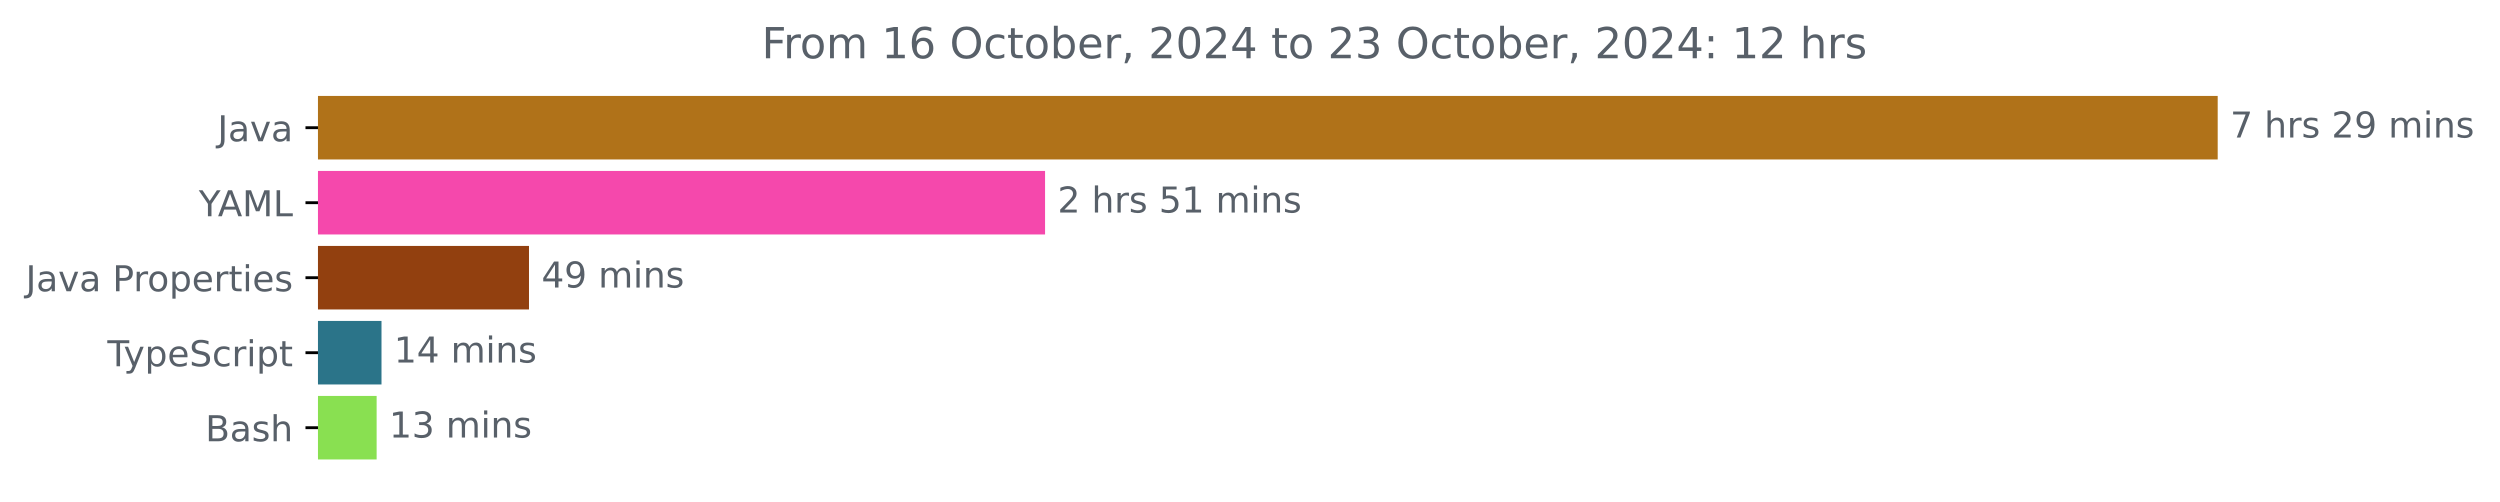
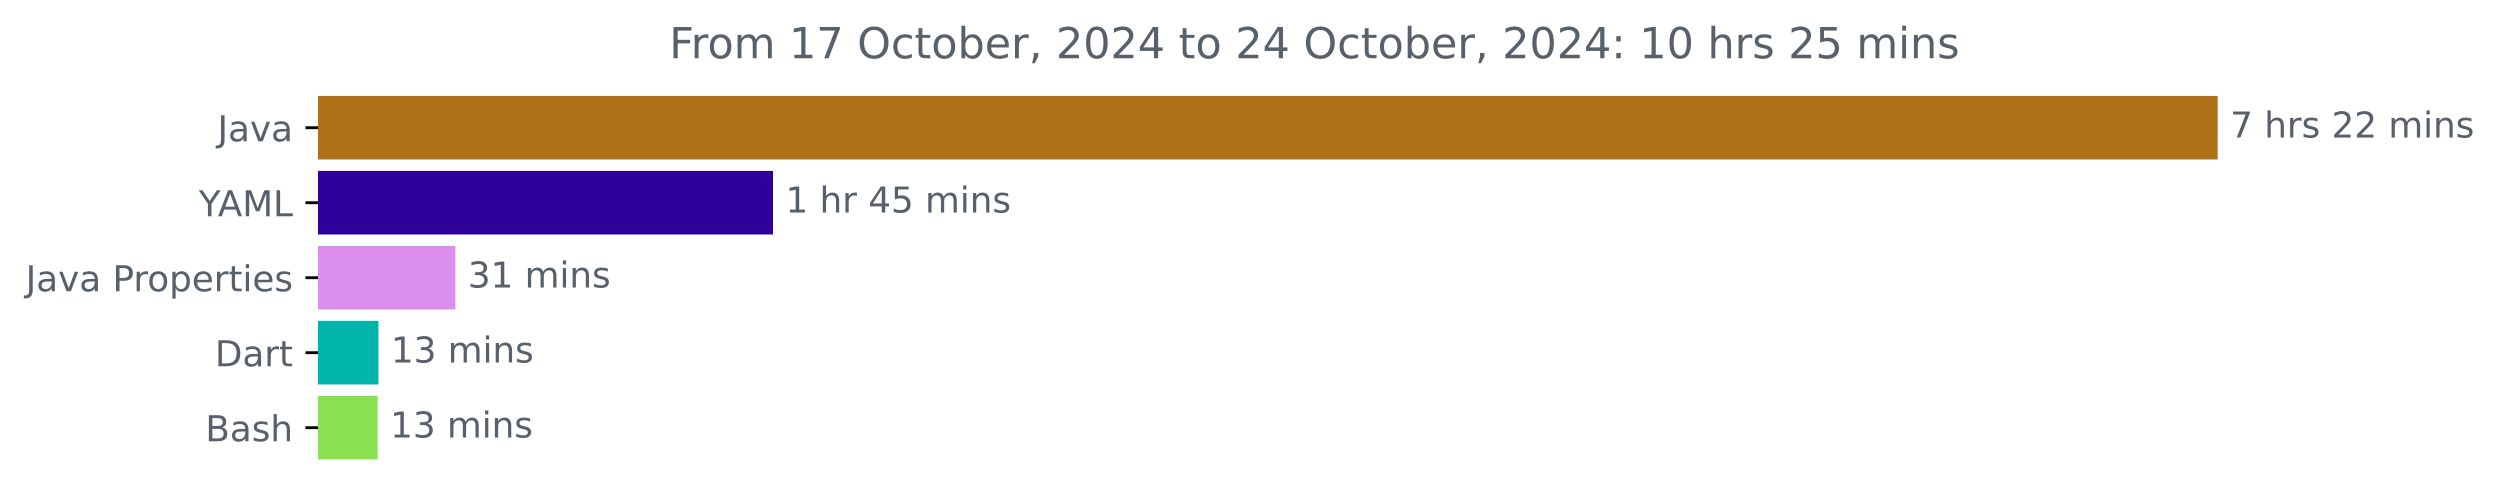
<svg xmlns="http://www.w3.org/2000/svg" xmlns:xlink="http://www.w3.org/1999/xlink" width="700.01pt" height="140.398pt" viewBox="0 0 700.01 140.398" version="1.1">
  <defs>
    <style type="text/css">*{stroke-linejoin: round; stroke-linecap: butt}</style>
  </defs>
  <g id="figure_1">
    <g id="patch_1">
      <path d="M 0 140.398  L 700.01 140.398  L 700.01 0  L 0 0  L 0 140.398  z " style="fill: none" />
    </g>
    <g id="axes_1">
      <g id="patch_2">
-         <path d="M 89.036 27.358  L 620.465 27.358  L 620.465 44.158  L 89.036 44.158  z " clip-path="url(#pdfa61c04a5)" style="fill: #b07219; stroke: #b07219; stroke-linejoin: miter" />
+         <path d="M 89.036 27.358  L 620.465 27.358  L 620.465 44.158  L 89.036 44.158  z " clip-path="url(#pfea5f8623b)" style="fill: #b07219; stroke: #b07219; stroke-linejoin: miter" />
      </g>
      <g id="patch_3">
-         <path d="M 89.036 48.358  L 292.122 48.358  L 292.122 65.158  L 89.036 65.158  z " clip-path="url(#pdfa61c04a5)" style="fill: #f548ac; stroke: #f548ac; stroke-linejoin: miter" />
+         <path d="M 89.036 48.358  L 215.945 48.358  L 215.945 65.158  L 89.036 65.158  z " clip-path="url(#pfea5f8623b)" style="fill: #2f019a; stroke: #2f019a; stroke-linejoin: miter" />
      </g>
      <g id="patch_4">
-         <path d="M 89.036 69.358  L 147.62 69.358  L 147.62 86.158  L 89.036 86.158  z " clip-path="url(#pdfa61c04a5)" style="fill: #92400f; stroke: #92400f; stroke-linejoin: miter" />
+         <path d="M 89.036 69.358  L 127.011 69.358  L 127.011 86.158  L 89.036 86.158  z " clip-path="url(#pfea5f8623b)" style="fill: #db8eeb; stroke: #db8eeb; stroke-linejoin: miter" />
      </g>
      <g id="patch_5">
-         <path d="M 89.036 90.358  L 106.322 90.358  L 106.322 107.158  L 89.036 107.158  z " clip-path="url(#pdfa61c04a5)" style="fill: #2b7489; stroke: #2b7489; stroke-linejoin: miter" />
+         <path d="M 89.036 90.358  L 105.472 90.358  L 105.472 107.158  L 89.036 107.158  z " clip-path="url(#pfea5f8623b)" style="fill: #00b4ab; stroke: #00b4ab; stroke-linejoin: miter" />
      </g>
      <g id="patch_6">
-         <path d="M 89.036 111.358  L 104.959 111.358  L 104.959 128.158  L 89.036 128.158  z " clip-path="url(#pdfa61c04a5)" style="fill: #89e051; stroke: #89e051; stroke-linejoin: miter" />
+         <path d="M 89.036 111.358  L 105.247 111.358  L 105.247 128.158  L 89.036 128.158  z " clip-path="url(#pfea5f8623b)" style="fill: #89e051; stroke: #89e051; stroke-linejoin: miter" />
      </g>
      <g id="matplotlib.axis_1" />
      <g id="matplotlib.axis_2">
        <g id="ytick_1">
          <g id="line2d_1">
            <defs>
-               <path id="m650a071c29" d="M 0 0  L -3.5 0  " style="stroke: #000000; stroke-width: 0.8" />
+               <path id="m8bd1d43afb" d="M 0 0  L -3.5 0  " style="stroke: #000000; stroke-width: 0.8" />
            </defs>
            <g>
-               <use xlink:href="#m650a071c29" x="89.036" y="35.758" style="stroke: #000000; stroke-width: 0.8" />
+               <use xlink:href="#m8bd1d43afb" x="89.036" y="35.758" style="stroke: #000000; stroke-width: 0.8" />
            </g>
          </g>
          <g id="text_1">
            <g style="fill: #586069" transform="translate(60.91094 39.55734) scale(0.1 -0.1)">
              <defs>
                <path id="DejaVuSans-4a" d="M 628 4666  L 1259 4666  L 1259 325  Q 1259 -519 939 -900  Q 619 -1281 -91 -1281  L -331 -1281  L -331 -750  L -134 -750  Q 284 -750 456 -515  Q 628 -281 628 325  L 628 4666  z " transform="scale(0.015625)" />
                <path id="DejaVuSans-61" d="M 2194 1759  Q 1497 1759 1228 1600  Q 959 1441 959 1056  Q 959 750 1161 570  Q 1363 391 1709 391  Q 2188 391 2477 730  Q 2766 1069 2766 1631  L 2766 1759  L 2194 1759  z M 3341 1997  L 3341 0  L 2766 0  L 2766 531  Q 2569 213 2275 61  Q 1981 -91 1556 -91  Q 1019 -91 701 211  Q 384 513 384 1019  Q 384 1609 779 1909  Q 1175 2209 1959 2209  L 2766 2209  L 2766 2266  Q 2766 2663 2505 2880  Q 2244 3097 1772 3097  Q 1472 3097 1187 3025  Q 903 2953 641 2809  L 641 3341  Q 956 3463 1253 3523  Q 1550 3584 1831 3584  Q 2591 3584 2966 3190  Q 3341 2797 3341 1997  z " transform="scale(0.015625)" />
                <path id="DejaVuSans-76" d="M 191 3500  L 800 3500  L 1894 563  L 2988 3500  L 3597 3500  L 2284 0  L 1503 0  L 191 3500  z " transform="scale(0.015625)" />
              </defs>
              <use xlink:href="#DejaVuSans-4a" />
              <use xlink:href="#DejaVuSans-61" x="29.492" />
              <use xlink:href="#DejaVuSans-76" x="90.771" />
              <use xlink:href="#DejaVuSans-61" x="149.951" />
            </g>
          </g>
        </g>
        <g id="ytick_2">
          <g id="line2d_2">
            <g>
-               <use xlink:href="#m650a071c29" x="89.036" y="56.758" style="stroke: #000000; stroke-width: 0.8" />
+               <use xlink:href="#m8bd1d43afb" x="89.036" y="56.758" style="stroke: #000000; stroke-width: 0.8" />
            </g>
          </g>
          <g id="text_2">
            <g style="fill: #586069" transform="translate(55.6625 60.55734) scale(0.1 -0.1)">
              <defs>
                <path id="DejaVuSans-59" d="M -13 4666  L 666 4666  L 1959 2747  L 3244 4666  L 3922 4666  L 2272 2222  L 2272 0  L 1638 0  L 1638 2222  L -13 4666  z " transform="scale(0.015625)" />
                <path id="DejaVuSans-41" d="M 2188 4044  L 1331 1722  L 3047 1722  L 2188 4044  z M 1831 4666  L 2547 4666  L 4325 0  L 3669 0  L 3244 1197  L 1141 1197  L 716 0  L 50 0  L 1831 4666  z " transform="scale(0.015625)" />
                <path id="DejaVuSans-4d" d="M 628 4666  L 1569 4666  L 2759 1491  L 3956 4666  L 4897 4666  L 4897 0  L 4281 0  L 4281 4097  L 3078 897  L 2444 897  L 1241 4097  L 1241 0  L 628 0  L 628 4666  z " transform="scale(0.015625)" />
                <path id="DejaVuSans-4c" d="M 628 4666  L 1259 4666  L 1259 531  L 3531 531  L 3531 0  L 628 0  L 628 4666  z " transform="scale(0.015625)" />
              </defs>
              <use xlink:href="#DejaVuSans-59" />
              <use xlink:href="#DejaVuSans-41" x="53.334" />
              <use xlink:href="#DejaVuSans-4d" x="121.742" />
              <use xlink:href="#DejaVuSans-4c" x="208.021" />
            </g>
          </g>
        </g>
        <g id="ytick_3">
          <g id="line2d_3">
            <g>
-               <use xlink:href="#m650a071c29" x="89.036" y="77.758" style="stroke: #000000; stroke-width: 0.8" />
+               <use xlink:href="#m8bd1d43afb" x="89.036" y="77.758" style="stroke: #000000; stroke-width: 0.8" />
            </g>
          </g>
          <g id="text_3">
            <g style="fill: #586069" transform="translate(7.2 81.55734) scale(0.1 -0.1)">
              <defs>
                <path id="DejaVuSans-20" transform="scale(0.015625)" />
                <path id="DejaVuSans-50" d="M 1259 4147  L 1259 2394  L 2053 2394  Q 2494 2394 2734 2622  Q 2975 2850 2975 3272  Q 2975 3691 2734 3919  Q 2494 4147 2053 4147  L 1259 4147  z M 628 4666  L 2053 4666  Q 2838 4666 3239 4311  Q 3641 3956 3641 3272  Q 3641 2581 3239 2228  Q 2838 1875 2053 1875  L 1259 1875  L 1259 0  L 628 0  L 628 4666  z " transform="scale(0.015625)" />
                <path id="DejaVuSans-72" d="M 2631 2963  Q 2534 3019 2420 3045  Q 2306 3072 2169 3072  Q 1681 3072 1420 2755  Q 1159 2438 1159 1844  L 1159 0  L 581 0  L 581 3500  L 1159 3500  L 1159 2956  Q 1341 3275 1631 3429  Q 1922 3584 2338 3584  Q 2397 3584 2469 3576  Q 2541 3569 2628 3553  L 2631 2963  z " transform="scale(0.015625)" />
                <path id="DejaVuSans-6f" d="M 1959 3097  Q 1497 3097 1228 2736  Q 959 2375 959 1747  Q 959 1119 1226 758  Q 1494 397 1959 397  Q 2419 397 2687 759  Q 2956 1122 2956 1747  Q 2956 2369 2687 2733  Q 2419 3097 1959 3097  z M 1959 3584  Q 2709 3584 3137 3096  Q 3566 2609 3566 1747  Q 3566 888 3137 398  Q 2709 -91 1959 -91  Q 1206 -91 779 398  Q 353 888 353 1747  Q 353 2609 779 3096  Q 1206 3584 1959 3584  z " transform="scale(0.015625)" />
                <path id="DejaVuSans-70" d="M 1159 525  L 1159 -1331  L 581 -1331  L 581 3500  L 1159 3500  L 1159 2969  Q 1341 3281 1617 3432  Q 1894 3584 2278 3584  Q 2916 3584 3314 3078  Q 3713 2572 3713 1747  Q 3713 922 3314 415  Q 2916 -91 2278 -91  Q 1894 -91 1617 61  Q 1341 213 1159 525  z M 3116 1747  Q 3116 2381 2855 2742  Q 2594 3103 2138 3103  Q 1681 3103 1420 2742  Q 1159 2381 1159 1747  Q 1159 1113 1420 752  Q 1681 391 2138 391  Q 2594 391 2855 752  Q 3116 1113 3116 1747  z " transform="scale(0.015625)" />
                <path id="DejaVuSans-65" d="M 3597 1894  L 3597 1613  L 953 1613  Q 991 1019 1311 708  Q 1631 397 2203 397  Q 2534 397 2845 478  Q 3156 559 3463 722  L 3463 178  Q 3153 47 2828 -22  Q 2503 -91 2169 -91  Q 1331 -91 842 396  Q 353 884 353 1716  Q 353 2575 817 3079  Q 1281 3584 2069 3584  Q 2775 3584 3186 3129  Q 3597 2675 3597 1894  z M 3022 2063  Q 3016 2534 2758 2815  Q 2500 3097 2075 3097  Q 1594 3097 1305 2825  Q 1016 2553 972 2059  L 3022 2063  z " transform="scale(0.015625)" />
                <path id="DejaVuSans-74" d="M 1172 4494  L 1172 3500  L 2356 3500  L 2356 3053  L 1172 3053  L 1172 1153  Q 1172 725 1289 603  Q 1406 481 1766 481  L 2356 481  L 2356 0  L 1766 0  Q 1100 0 847 248  Q 594 497 594 1153  L 594 3053  L 172 3053  L 172 3500  L 594 3500  L 594 4494  L 1172 4494  z " transform="scale(0.015625)" />
                <path id="DejaVuSans-69" d="M 603 3500  L 1178 3500  L 1178 0  L 603 0  L 603 3500  z M 603 4863  L 1178 4863  L 1178 4134  L 603 4134  L 603 4863  z " transform="scale(0.015625)" />
                <path id="DejaVuSans-73" d="M 2834 3397  L 2834 2853  Q 2591 2978 2328 3040  Q 2066 3103 1784 3103  Q 1356 3103 1142 2972  Q 928 2841 928 2578  Q 928 2378 1081 2264  Q 1234 2150 1697 2047  L 1894 2003  Q 2506 1872 2764 1633  Q 3022 1394 3022 966  Q 3022 478 2636 193  Q 2250 -91 1575 -91  Q 1294 -91 989 -36  Q 684 19 347 128  L 347 722  Q 666 556 975 473  Q 1284 391 1588 391  Q 1994 391 2212 530  Q 2431 669 2431 922  Q 2431 1156 2273 1281  Q 2116 1406 1581 1522  L 1381 1569  Q 847 1681 609 1914  Q 372 2147 372 2553  Q 372 3047 722 3315  Q 1072 3584 1716 3584  Q 2034 3584 2315 3537  Q 2597 3491 2834 3397  z " transform="scale(0.015625)" />
              </defs>
              <use xlink:href="#DejaVuSans-4a" />
              <use xlink:href="#DejaVuSans-61" x="29.492" />
              <use xlink:href="#DejaVuSans-76" x="90.771" />
              <use xlink:href="#DejaVuSans-61" x="149.951" />
              <use xlink:href="#DejaVuSans-20" x="211.23" />
              <use xlink:href="#DejaVuSans-50" x="243.018" />
              <use xlink:href="#DejaVuSans-72" x="301.57" />
              <use xlink:href="#DejaVuSans-6f" x="340.434" />
              <use xlink:href="#DejaVuSans-70" x="401.615" />
              <use xlink:href="#DejaVuSans-65" x="465.092" />
              <use xlink:href="#DejaVuSans-72" x="526.615" />
              <use xlink:href="#DejaVuSans-74" x="567.729" />
              <use xlink:href="#DejaVuSans-69" x="606.938" />
              <use xlink:href="#DejaVuSans-65" x="634.721" />
              <use xlink:href="#DejaVuSans-73" x="696.244" />
            </g>
          </g>
        </g>
        <g id="ytick_4">
          <g id="line2d_4">
            <g>
-               <use xlink:href="#m650a071c29" x="89.036" y="98.758" style="stroke: #000000; stroke-width: 0.8" />
+               <use xlink:href="#m8bd1d43afb" x="89.036" y="98.758" style="stroke: #000000; stroke-width: 0.8" />
            </g>
          </g>
          <g id="text_4">
-             <g style="fill: #586069" transform="translate(30.06563 102.5573) scale(0.1 -0.1)">
-               <defs>
-                 <path id="DejaVuSans-54" d="M -19 4666  L 3928 4666  L 3928 4134  L 2272 4134  L 2272 0  L 1638 0  L 1638 4134  L -19 4134  L -19 4666  z " transform="scale(0.015625)" />
-                 <path id="DejaVuSans-79" d="M 2059 -325  Q 1816 -950 1584 -1140  Q 1353 -1331 966 -1331  L 506 -1331  L 506 -850  L 844 -850  Q 1081 -850 1212 -737  Q 1344 -625 1503 -206  L 1606 56  L 191 3500  L 800 3500  L 1894 763  L 2988 3500  L 3597 3500  L 2059 -325  z " transform="scale(0.015625)" />
-                 <path id="DejaVuSans-53" d="M 3425 4513  L 3425 3897  Q 3066 4069 2747 4153  Q 2428 4238 2131 4238  Q 1616 4238 1336 4038  Q 1056 3838 1056 3469  Q 1056 3159 1242 3001  Q 1428 2844 1947 2747  L 2328 2669  Q 3034 2534 3370 2195  Q 3706 1856 3706 1288  Q 3706 609 3251 259  Q 2797 -91 1919 -91  Q 1588 -91 1214 -16  Q 841 59 441 206  L 441 856  Q 825 641 1194 531  Q 1563 422 1919 422  Q 2459 422 2753 634  Q 3047 847 3047 1241  Q 3047 1584 2836 1778  Q 2625 1972 2144 2069  L 1759 2144  Q 1053 2284 737 2584  Q 422 2884 422 3419  Q 422 4038 858 4394  Q 1294 4750 2059 4750  Q 2388 4750 2728 4690  Q 3069 4631 3425 4513  z " transform="scale(0.015625)" />
-                 <path id="DejaVuSans-63" d="M 3122 3366  L 3122 2828  Q 2878 2963 2633 3030  Q 2388 3097 2138 3097  Q 1578 3097 1268 2742  Q 959 2388 959 1747  Q 959 1106 1268 751  Q 1578 397 2138 397  Q 2388 397 2633 464  Q 2878 531 3122 666  L 3122 134  Q 2881 22 2623 -34  Q 2366 -91 2075 -91  Q 1284 -91 818 406  Q 353 903 353 1747  Q 353 2603 823 3093  Q 1294 3584 2113 3584  Q 2378 3584 2631 3529  Q 2884 3475 3122 3366  z " transform="scale(0.015625)" />
-               </defs>
-               <use xlink:href="#DejaVuSans-54" />
-               <use xlink:href="#DejaVuSans-79" x="45.459" />
-               <use xlink:href="#DejaVuSans-70" x="104.639" />
-               <use xlink:href="#DejaVuSans-65" x="168.115" />
-               <use xlink:href="#DejaVuSans-53" x="229.639" />
-               <use xlink:href="#DejaVuSans-63" x="293.115" />
-               <use xlink:href="#DejaVuSans-72" x="348.096" />
-               <use xlink:href="#DejaVuSans-69" x="389.209" />
-               <use xlink:href="#DejaVuSans-70" x="416.992" />
-               <use xlink:href="#DejaVuSans-74" x="480.469" />
+             <g style="fill: #586069" transform="translate(60.17656 102.5573) scale(0.1 -0.1)">
+               <defs>
+                 <path id="DejaVuSans-44" d="M 1259 4147  L 1259 519  L 2022 519  Q 2988 519 3436 956  Q 3884 1394 3884 2338  Q 3884 3275 3436 3711  Q 2988 4147 2022 4147  L 1259 4147  z M 628 4666  L 1925 4666  Q 3281 4666 3915 4102  Q 4550 3538 4550 2338  Q 4550 1131 3912 565  Q 3275 0 1925 0  L 628 0  L 628 4666  z " transform="scale(0.015625)" />
+               </defs>
+               <use xlink:href="#DejaVuSans-44" />
+               <use xlink:href="#DejaVuSans-61" x="77.002" />
+               <use xlink:href="#DejaVuSans-72" x="138.281" />
+               <use xlink:href="#DejaVuSans-74" x="179.395" />
            </g>
          </g>
        </g>
        <g id="ytick_5">
          <g id="line2d_5">
            <g>
-               <use xlink:href="#m650a071c29" x="89.036" y="119.758" style="stroke: #000000; stroke-width: 0.8" />
+               <use xlink:href="#m8bd1d43afb" x="89.036" y="119.758" style="stroke: #000000; stroke-width: 0.8" />
            </g>
          </g>
          <g id="text_5">
            <g style="fill: #586069" transform="translate(57.5 123.5573) scale(0.1 -0.1)">
              <defs>
                <path id="DejaVuSans-42" d="M 1259 2228  L 1259 519  L 2272 519  Q 2781 519 3026 730  Q 3272 941 3272 1375  Q 3272 1813 3026 2020  Q 2781 2228 2272 2228  L 1259 2228  z M 1259 4147  L 1259 2741  L 2194 2741  Q 2656 2741 2882 2914  Q 3109 3088 3109 3444  Q 3109 3797 2882 3972  Q 2656 4147 2194 4147  L 1259 4147  z M 628 4666  L 2241 4666  Q 2963 4666 3353 4366  Q 3744 4066 3744 3513  Q 3744 3084 3544 2831  Q 3344 2578 2956 2516  Q 3422 2416 3680 2098  Q 3938 1781 3938 1306  Q 3938 681 3513 340  Q 3088 0 2303 0  L 628 0  L 628 4666  z " transform="scale(0.015625)" />
                <path id="DejaVuSans-68" d="M 3513 2113  L 3513 0  L 2938 0  L 2938 2094  Q 2938 2591 2744 2837  Q 2550 3084 2163 3084  Q 1697 3084 1428 2787  Q 1159 2491 1159 1978  L 1159 0  L 581 0  L 581 4863  L 1159 4863  L 1159 2956  Q 1366 3272 1645 3428  Q 1925 3584 2291 3584  Q 2894 3584 3203 3211  Q 3513 2838 3513 2113  z " transform="scale(0.015625)" />
              </defs>
              <use xlink:href="#DejaVuSans-42" />
              <use xlink:href="#DejaVuSans-61" x="68.604" />
              <use xlink:href="#DejaVuSans-73" x="129.883" />
              <use xlink:href="#DejaVuSans-68" x="181.982" />
            </g>
          </g>
        </g>
      </g>
      <g id="text_6">
        <g style="fill: #586069" transform="translate(624.4645 38.5175) scale(0.1 -0.1)">
          <defs>
            <path id="DejaVuSans-37" d="M 525 4666  L 3525 4666  L 3525 4397  L 1831 0  L 1172 0  L 2766 4134  L 525 4134  L 525 4666  z " transform="scale(0.015625)" />
            <path id="DejaVuSans-32" d="M 1228 531  L 3431 531  L 3431 0  L 469 0  L 469 531  Q 828 903 1448 1529  Q 2069 2156 2228 2338  Q 2531 2678 2651 2914  Q 2772 3150 2772 3378  Q 2772 3750 2511 3984  Q 2250 4219 1831 4219  Q 1534 4219 1204 4116  Q 875 4013 500 3803  L 500 4441  Q 881 4594 1212 4672  Q 1544 4750 1819 4750  Q 2544 4750 2975 4387  Q 3406 4025 3406 3419  Q 3406 3131 3298 2873  Q 3191 2616 2906 2266  Q 2828 2175 2409 1742  Q 1991 1309 1228 531  z " transform="scale(0.015625)" />
-             <path id="DejaVuSans-39" d="M 703 97  L 703 672  Q 941 559 1184 500  Q 1428 441 1663 441  Q 2288 441 2617 861  Q 2947 1281 2994 2138  Q 2813 1869 2534 1725  Q 2256 1581 1919 1581  Q 1219 1581 811 2004  Q 403 2428 403 3163  Q 403 3881 828 4315  Q 1253 4750 1959 4750  Q 2769 4750 3195 4129  Q 3622 3509 3622 2328  Q 3622 1225 3098 567  Q 2575 -91 1691 -91  Q 1453 -91 1209 -44  Q 966 3 703 97  z M 1959 2075  Q 2384 2075 2632 2365  Q 2881 2656 2881 3163  Q 2881 3666 2632 3958  Q 2384 4250 1959 4250  Q 1534 4250 1286 3958  Q 1038 3666 1038 3163  Q 1038 2656 1286 2365  Q 1534 2075 1959 2075  z " transform="scale(0.015625)" />
            <path id="DejaVuSans-6d" d="M 3328 2828  Q 3544 3216 3844 3400  Q 4144 3584 4550 3584  Q 5097 3584 5394 3201  Q 5691 2819 5691 2113  L 5691 0  L 5113 0  L 5113 2094  Q 5113 2597 4934 2840  Q 4756 3084 4391 3084  Q 3944 3084 3684 2787  Q 3425 2491 3425 1978  L 3425 0  L 2847 0  L 2847 2094  Q 2847 2600 2669 2842  Q 2491 3084 2119 3084  Q 1678 3084 1418 2786  Q 1159 2488 1159 1978  L 1159 0  L 581 0  L 581 3500  L 1159 3500  L 1159 2956  Q 1356 3278 1631 3431  Q 1906 3584 2284 3584  Q 2666 3584 2933 3390  Q 3200 3197 3328 2828  z " transform="scale(0.015625)" />
            <path id="DejaVuSans-6e" d="M 3513 2113  L 3513 0  L 2938 0  L 2938 2094  Q 2938 2591 2744 2837  Q 2550 3084 2163 3084  Q 1697 3084 1428 2787  Q 1159 2491 1159 1978  L 1159 0  L 581 0  L 581 3500  L 1159 3500  L 1159 2956  Q 1366 3272 1645 3428  Q 1925 3584 2291 3584  Q 2894 3584 3203 3211  Q 3513 2838 3513 2113  z " transform="scale(0.015625)" />
          </defs>
          <use xlink:href="#DejaVuSans-37" />
          <use xlink:href="#DejaVuSans-20" x="63.623" />
          <use xlink:href="#DejaVuSans-68" x="95.41" />
          <use xlink:href="#DejaVuSans-72" x="158.789" />
          <use xlink:href="#DejaVuSans-73" x="199.902" />
          <use xlink:href="#DejaVuSans-20" x="252.002" />
          <use xlink:href="#DejaVuSans-32" x="283.789" />
-           <use xlink:href="#DejaVuSans-39" x="347.412" />
+           <use xlink:href="#DejaVuSans-32" x="347.412" />
          <use xlink:href="#DejaVuSans-20" x="411.035" />
          <use xlink:href="#DejaVuSans-6d" x="442.822" />
          <use xlink:href="#DejaVuSans-69" x="540.234" />
          <use xlink:href="#DejaVuSans-6e" x="568.018" />
          <use xlink:href="#DejaVuSans-73" x="631.396" />
        </g>
      </g>
      <g id="text_7">
-         <g style="fill: #586069" transform="translate(296.1215 59.5175) scale(0.1 -0.1)">
+         <g style="fill: #586069" transform="translate(219.9454 59.5175) scale(0.1 -0.1)">
          <defs>
+             <path id="DejaVuSans-31" d="M 794 531  L 1825 531  L 1825 4091  L 703 3866  L 703 4441  L 1819 4666  L 2450 4666  L 2450 531  L 3481 531  L 3481 0  L 794 0  L 794 531  z " transform="scale(0.015625)" />
+             <path id="DejaVuSans-34" d="M 2419 4116  L 825 1625  L 2419 1625  L 2419 4116  z M 2253 4666  L 3047 4666  L 3047 1625  L 3713 1625  L 3713 1100  L 3047 1100  L 3047 0  L 2419 0  L 2419 1100  L 313 1100  L 313 1709  L 2253 4666  z " transform="scale(0.015625)" />
            <path id="DejaVuSans-35" d="M 691 4666  L 3169 4666  L 3169 4134  L 1269 4134  L 1269 2991  Q 1406 3038 1543 3061  Q 1681 3084 1819 3084  Q 2600 3084 3056 2656  Q 3513 2228 3513 1497  Q 3513 744 3044 326  Q 2575 -91 1722 -91  Q 1428 -91 1123 -41  Q 819 9 494 109  L 494 744  Q 775 591 1075 516  Q 1375 441 1709 441  Q 2250 441 2565 725  Q 2881 1009 2881 1497  Q 2881 1984 2565 2268  Q 2250 2553 1709 2553  Q 1456 2553 1204 2497  Q 953 2441 691 2322  L 691 4666  z " transform="scale(0.015625)" />
-             <path id="DejaVuSans-31" d="M 794 531  L 1825 531  L 1825 4091  L 703 3866  L 703 4441  L 1819 4666  L 2450 4666  L 2450 531  L 3481 531  L 3481 0  L 794 0  L 794 531  z " transform="scale(0.015625)" />
          </defs>
-           <use xlink:href="#DejaVuSans-32" />
+           <use xlink:href="#DejaVuSans-31" />
          <use xlink:href="#DejaVuSans-20" x="63.623" />
          <use xlink:href="#DejaVuSans-68" x="95.41" />
          <use xlink:href="#DejaVuSans-72" x="158.789" />
-           <use xlink:href="#DejaVuSans-73" x="199.902" />
-           <use xlink:href="#DejaVuSans-20" x="252.002" />
-           <use xlink:href="#DejaVuSans-35" x="283.789" />
-           <use xlink:href="#DejaVuSans-31" x="347.412" />
-           <use xlink:href="#DejaVuSans-20" x="411.035" />
-           <use xlink:href="#DejaVuSans-6d" x="442.822" />
-           <use xlink:href="#DejaVuSans-69" x="540.234" />
-           <use xlink:href="#DejaVuSans-6e" x="568.018" />
-           <use xlink:href="#DejaVuSans-73" x="631.396" />
+           <use xlink:href="#DejaVuSans-20" x="199.902" />
+           <use xlink:href="#DejaVuSans-34" x="231.689" />
+           <use xlink:href="#DejaVuSans-35" x="295.312" />
+           <use xlink:href="#DejaVuSans-20" x="358.936" />
+           <use xlink:href="#DejaVuSans-6d" x="390.723" />
+           <use xlink:href="#DejaVuSans-69" x="488.135" />
+           <use xlink:href="#DejaVuSans-6e" x="515.918" />
+           <use xlink:href="#DejaVuSans-73" x="579.297" />
        </g>
      </g>
      <g id="text_8">
-         <g style="fill: #586069" transform="translate(151.62 80.5175) scale(0.1 -0.1)">
+         <g style="fill: #586069" transform="translate(131.0112 80.5175) scale(0.1 -0.1)">
          <defs>
-             <path id="DejaVuSans-34" d="M 2419 4116  L 825 1625  L 2419 1625  L 2419 4116  z M 2253 4666  L 3047 4666  L 3047 1625  L 3713 1625  L 3713 1100  L 3047 1100  L 3047 0  L 2419 0  L 2419 1100  L 313 1100  L 313 1709  L 2253 4666  z " transform="scale(0.015625)" />
+             <path id="DejaVuSans-33" d="M 2597 2516  Q 3050 2419 3304 2112  Q 3559 1806 3559 1356  Q 3559 666 3084 287  Q 2609 -91 1734 -91  Q 1441 -91 1130 -33  Q 819 25 488 141  L 488 750  Q 750 597 1062 519  Q 1375 441 1716 441  Q 2309 441 2620 675  Q 2931 909 2931 1356  Q 2931 1769 2642 2001  Q 2353 2234 1838 2234  L 1294 2234  L 1294 2753  L 1863 2753  Q 2328 2753 2575 2939  Q 2822 3125 2822 3475  Q 2822 3834 2567 4026  Q 2313 4219 1838 4219  Q 1578 4219 1281 4162  Q 984 4106 628 3988  L 628 4550  Q 988 4650 1302 4700  Q 1616 4750 1894 4750  Q 2613 4750 3031 4423  Q 3450 4097 3450 3541  Q 3450 3153 3228 2886  Q 3006 2619 2597 2516  z " transform="scale(0.015625)" />
          </defs>
-           <use xlink:href="#DejaVuSans-34" />
-           <use xlink:href="#DejaVuSans-39" x="63.623" />
+           <use xlink:href="#DejaVuSans-33" />
+           <use xlink:href="#DejaVuSans-31" x="63.623" />
          <use xlink:href="#DejaVuSans-20" x="127.246" />
          <use xlink:href="#DejaVuSans-6d" x="159.033" />
          <use xlink:href="#DejaVuSans-69" x="256.445" />
          <use xlink:href="#DejaVuSans-6e" x="284.229" />
          <use xlink:href="#DejaVuSans-73" x="347.607" />
        </g>
      </g>
      <g id="text_9">
-         <g style="fill: #586069" transform="translate(110.3216 101.5175) scale(0.1 -0.1)">
-           <use xlink:href="#DejaVuSans-31" />
-           <use xlink:href="#DejaVuSans-34" x="63.623" />
-           <use xlink:href="#DejaVuSans-20" x="127.246" />
-           <use xlink:href="#DejaVuSans-6d" x="159.033" />
-           <use xlink:href="#DejaVuSans-69" x="256.445" />
-           <use xlink:href="#DejaVuSans-6e" x="284.229" />
-           <use xlink:href="#DejaVuSans-73" x="347.607" />
-         </g>
-       </g>
-       <g id="text_10">
-         <g style="fill: #586069" transform="translate(108.9592 122.5175) scale(0.1 -0.1)">
-           <defs>
-             <path id="DejaVuSans-33" d="M 2597 2516  Q 3050 2419 3304 2112  Q 3559 1806 3559 1356  Q 3559 666 3084 287  Q 2609 -91 1734 -91  Q 1441 -91 1130 -33  Q 819 25 488 141  L 488 750  Q 750 597 1062 519  Q 1375 441 1716 441  Q 2309 441 2620 675  Q 2931 909 2931 1356  Q 2931 1769 2642 2001  Q 2353 2234 1838 2234  L 1294 2234  L 1294 2753  L 1863 2753  Q 2328 2753 2575 2939  Q 2822 3125 2822 3475  Q 2822 3834 2567 4026  Q 2313 4219 1838 4219  Q 1578 4219 1281 4162  Q 984 4106 628 3988  L 628 4550  Q 988 4650 1302 4700  Q 1616 4750 1894 4750  Q 2613 4750 3031 4423  Q 3450 4097 3450 3541  Q 3450 3153 3228 2886  Q 3006 2619 2597 2516  z " transform="scale(0.015625)" />
-           </defs>
+         <g style="fill: #586069" transform="translate(109.4719 101.5175) scale(0.1 -0.1)">
          <use xlink:href="#DejaVuSans-31" />
          <use xlink:href="#DejaVuSans-33" x="63.623" />
          <use xlink:href="#DejaVuSans-20" x="127.246" />
          <use xlink:href="#DejaVuSans-6d" x="159.033" />
          <use xlink:href="#DejaVuSans-69" x="256.445" />
          <use xlink:href="#DejaVuSans-6e" x="284.229" />
          <use xlink:href="#DejaVuSans-73" x="347.607" />
        </g>
      </g>
+       <g id="text_10">
+         <g style="fill: #586069" transform="translate(109.2467 122.5175) scale(0.1 -0.1)">
+           <use xlink:href="#DejaVuSans-31" />
+           <use xlink:href="#DejaVuSans-33" x="63.623" />
+           <use xlink:href="#DejaVuSans-20" x="127.246" />
+           <use xlink:href="#DejaVuSans-6d" x="159.033" />
+           <use xlink:href="#DejaVuSans-69" x="256.445" />
+           <use xlink:href="#DejaVuSans-6e" x="284.229" />
+           <use xlink:href="#DejaVuSans-73" x="347.607" />
+         </g>
+       </g>
      <g id="text_11">
-         <g style="fill: #586069" transform="translate(213.2866 16.31812) scale(0.12 -0.12)">
+         <g style="fill: #586069" transform="translate(187.3984 16.31812) scale(0.12 -0.12)">
          <defs>
            <path id="DejaVuSans-46" d="M 628 4666  L 3309 4666  L 3309 4134  L 1259 4134  L 1259 2759  L 3109 2759  L 3109 2228  L 1259 2228  L 1259 0  L 628 0  L 628 4666  z " transform="scale(0.015625)" />
-             <path id="DejaVuSans-36" d="M 2113 2584  Q 1688 2584 1439 2293  Q 1191 2003 1191 1497  Q 1191 994 1439 701  Q 1688 409 2113 409  Q 2538 409 2786 701  Q 3034 994 3034 1497  Q 3034 2003 2786 2293  Q 2538 2584 2113 2584  z M 3366 4563  L 3366 3988  Q 3128 4100 2886 4159  Q 2644 4219 2406 4219  Q 1781 4219 1451 3797  Q 1122 3375 1075 2522  Q 1259 2794 1537 2939  Q 1816 3084 2150 3084  Q 2853 3084 3261 2657  Q 3669 2231 3669 1497  Q 3669 778 3244 343  Q 2819 -91 2113 -91  Q 1303 -91 875 529  Q 447 1150 447 2328  Q 447 3434 972 4092  Q 1497 4750 2381 4750  Q 2619 4750 2861 4703  Q 3103 4656 3366 4563  z " transform="scale(0.015625)" />
            <path id="DejaVuSans-4f" d="M 2522 4238  Q 1834 4238 1429 3725  Q 1025 3213 1025 2328  Q 1025 1447 1429 934  Q 1834 422 2522 422  Q 3209 422 3611 934  Q 4013 1447 4013 2328  Q 4013 3213 3611 3725  Q 3209 4238 2522 4238  z M 2522 4750  Q 3503 4750 4090 4092  Q 4678 3434 4678 2328  Q 4678 1225 4090 567  Q 3503 -91 2522 -91  Q 1538 -91 948 565  Q 359 1222 359 2328  Q 359 3434 948 4092  Q 1538 4750 2522 4750  z " transform="scale(0.015625)" />
+             <path id="DejaVuSans-63" d="M 3122 3366  L 3122 2828  Q 2878 2963 2633 3030  Q 2388 3097 2138 3097  Q 1578 3097 1268 2742  Q 959 2388 959 1747  Q 959 1106 1268 751  Q 1578 397 2138 397  Q 2388 397 2633 464  Q 2878 531 3122 666  L 3122 134  Q 2881 22 2623 -34  Q 2366 -91 2075 -91  Q 1284 -91 818 406  Q 353 903 353 1747  Q 353 2603 823 3093  Q 1294 3584 2113 3584  Q 2378 3584 2631 3529  Q 2884 3475 3122 3366  z " transform="scale(0.015625)" />
            <path id="DejaVuSans-62" d="M 3116 1747  Q 3116 2381 2855 2742  Q 2594 3103 2138 3103  Q 1681 3103 1420 2742  Q 1159 2381 1159 1747  Q 1159 1113 1420 752  Q 1681 391 2138 391  Q 2594 391 2855 752  Q 3116 1113 3116 1747  z M 1159 2969  Q 1341 3281 1617 3432  Q 1894 3584 2278 3584  Q 2916 3584 3314 3078  Q 3713 2572 3713 1747  Q 3713 922 3314 415  Q 2916 -91 2278 -91  Q 1894 -91 1617 61  Q 1341 213 1159 525  L 1159 0  L 581 0  L 581 4863  L 1159 4863  L 1159 2969  z " transform="scale(0.015625)" />
            <path id="DejaVuSans-2c" d="M 750 794  L 1409 794  L 1409 256  L 897 -744  L 494 -744  L 750 256  L 750 794  z " transform="scale(0.015625)" />
            <path id="DejaVuSans-30" d="M 2034 4250  Q 1547 4250 1301 3770  Q 1056 3291 1056 2328  Q 1056 1369 1301 889  Q 1547 409 2034 409  Q 2525 409 2770 889  Q 3016 1369 3016 2328  Q 3016 3291 2770 3770  Q 2525 4250 2034 4250  z M 2034 4750  Q 2819 4750 3233 4129  Q 3647 3509 3647 2328  Q 3647 1150 3233 529  Q 2819 -91 2034 -91  Q 1250 -91 836 529  Q 422 1150 422 2328  Q 422 3509 836 4129  Q 1250 4750 2034 4750  z " transform="scale(0.015625)" />
            <path id="DejaVuSans-3a" d="M 750 794  L 1409 794  L 1409 0  L 750 0  L 750 794  z M 750 3309  L 1409 3309  L 1409 2516  L 750 2516  L 750 3309  z " transform="scale(0.015625)" />
          </defs>
          <use xlink:href="#DejaVuSans-46" />
          <use xlink:href="#DejaVuSans-72" x="50.27" />
          <use xlink:href="#DejaVuSans-6f" x="89.133" />
          <use xlink:href="#DejaVuSans-6d" x="150.314" />
          <use xlink:href="#DejaVuSans-20" x="247.727" />
          <use xlink:href="#DejaVuSans-31" x="279.514" />
-           <use xlink:href="#DejaVuSans-36" x="343.137" />
+           <use xlink:href="#DejaVuSans-37" x="343.137" />
          <use xlink:href="#DejaVuSans-20" x="406.76" />
          <use xlink:href="#DejaVuSans-4f" x="438.547" />
          <use xlink:href="#DejaVuSans-63" x="517.258" />
          <use xlink:href="#DejaVuSans-74" x="572.238" />
          <use xlink:href="#DejaVuSans-6f" x="611.447" />
          <use xlink:href="#DejaVuSans-62" x="672.629" />
          <use xlink:href="#DejaVuSans-65" x="736.105" />
          <use xlink:href="#DejaVuSans-72" x="797.629" />
          <use xlink:href="#DejaVuSans-2c" x="838.742" />
          <use xlink:href="#DejaVuSans-20" x="870.529" />
          <use xlink:href="#DejaVuSans-32" x="902.316" />
          <use xlink:href="#DejaVuSans-30" x="965.939" />
          <use xlink:href="#DejaVuSans-32" x="1029.562" />
          <use xlink:href="#DejaVuSans-34" x="1093.186" />
          <use xlink:href="#DejaVuSans-20" x="1156.809" />
          <use xlink:href="#DejaVuSans-74" x="1188.596" />
          <use xlink:href="#DejaVuSans-6f" x="1227.805" />
          <use xlink:href="#DejaVuSans-20" x="1288.986" />
          <use xlink:href="#DejaVuSans-32" x="1320.773" />
-           <use xlink:href="#DejaVuSans-33" x="1384.396" />
+           <use xlink:href="#DejaVuSans-34" x="1384.396" />
          <use xlink:href="#DejaVuSans-20" x="1448.02" />
          <use xlink:href="#DejaVuSans-4f" x="1479.807" />
          <use xlink:href="#DejaVuSans-63" x="1558.518" />
          <use xlink:href="#DejaVuSans-74" x="1613.498" />
          <use xlink:href="#DejaVuSans-6f" x="1652.707" />
          <use xlink:href="#DejaVuSans-62" x="1713.889" />
          <use xlink:href="#DejaVuSans-65" x="1777.365" />
          <use xlink:href="#DejaVuSans-72" x="1838.889" />
          <use xlink:href="#DejaVuSans-2c" x="1880.002" />
          <use xlink:href="#DejaVuSans-20" x="1911.789" />
          <use xlink:href="#DejaVuSans-32" x="1943.576" />
          <use xlink:href="#DejaVuSans-30" x="2007.199" />
          <use xlink:href="#DejaVuSans-32" x="2070.822" />
          <use xlink:href="#DejaVuSans-34" x="2134.445" />
          <use xlink:href="#DejaVuSans-3a" x="2198.068" />
          <use xlink:href="#DejaVuSans-20" x="2231.76" />
          <use xlink:href="#DejaVuSans-31" x="2263.547" />
-           <use xlink:href="#DejaVuSans-32" x="2327.17" />
+           <use xlink:href="#DejaVuSans-30" x="2327.17" />
          <use xlink:href="#DejaVuSans-20" x="2390.793" />
          <use xlink:href="#DejaVuSans-68" x="2422.58" />
          <use xlink:href="#DejaVuSans-72" x="2485.959" />
          <use xlink:href="#DejaVuSans-73" x="2527.072" />
+           <use xlink:href="#DejaVuSans-20" x="2579.172" />
+           <use xlink:href="#DejaVuSans-32" x="2610.959" />
+           <use xlink:href="#DejaVuSans-35" x="2674.582" />
+           <use xlink:href="#DejaVuSans-20" x="2738.205" />
+           <use xlink:href="#DejaVuSans-6d" x="2769.992" />
+           <use xlink:href="#DejaVuSans-69" x="2867.404" />
+           <use xlink:href="#DejaVuSans-6e" x="2895.188" />
+           <use xlink:href="#DejaVuSans-73" x="2958.566" />
        </g>
      </g>
    </g>
  </g>
  <defs>
-     <clipPath id="pdfa61c04a5">
+     <clipPath id="pfea5f8623b">
      <rect x="89.036" y="22.318" width="558" height="110.88" />
    </clipPath>
  </defs>
</svg>
